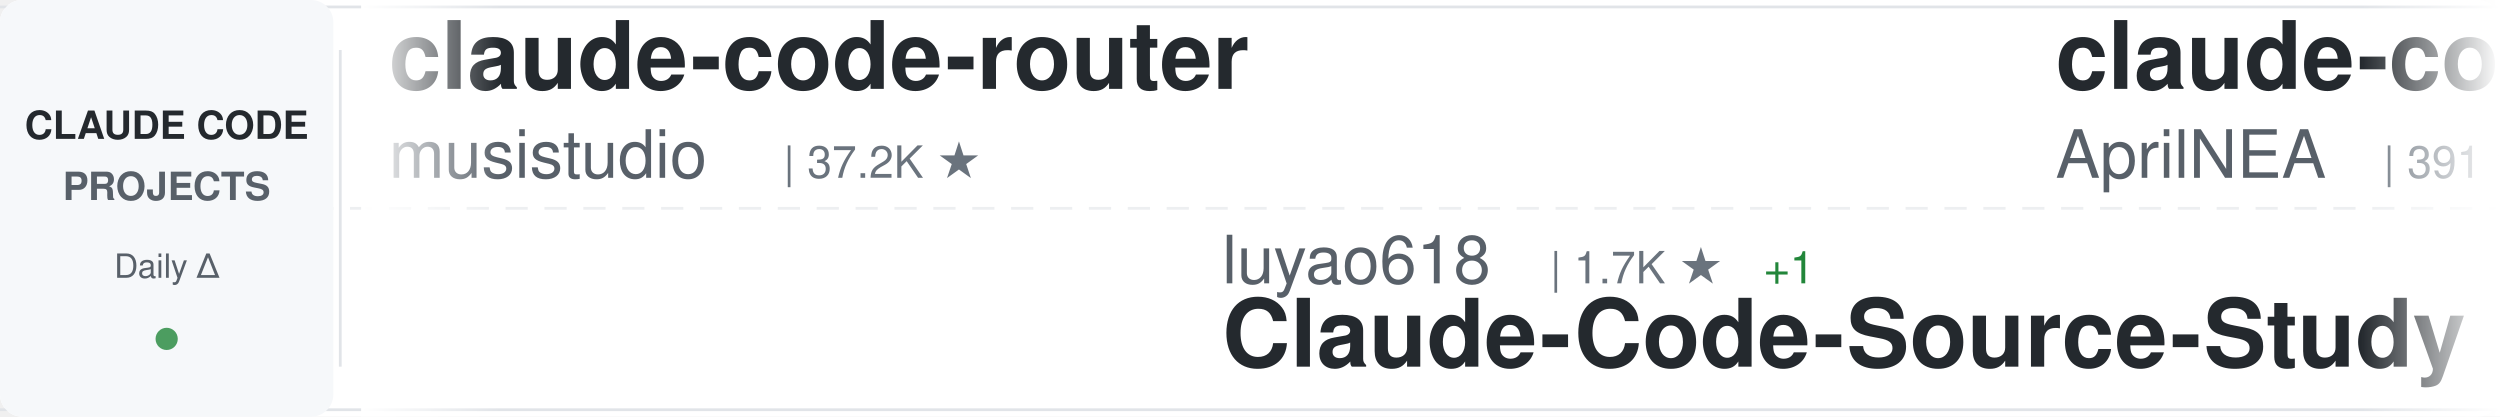
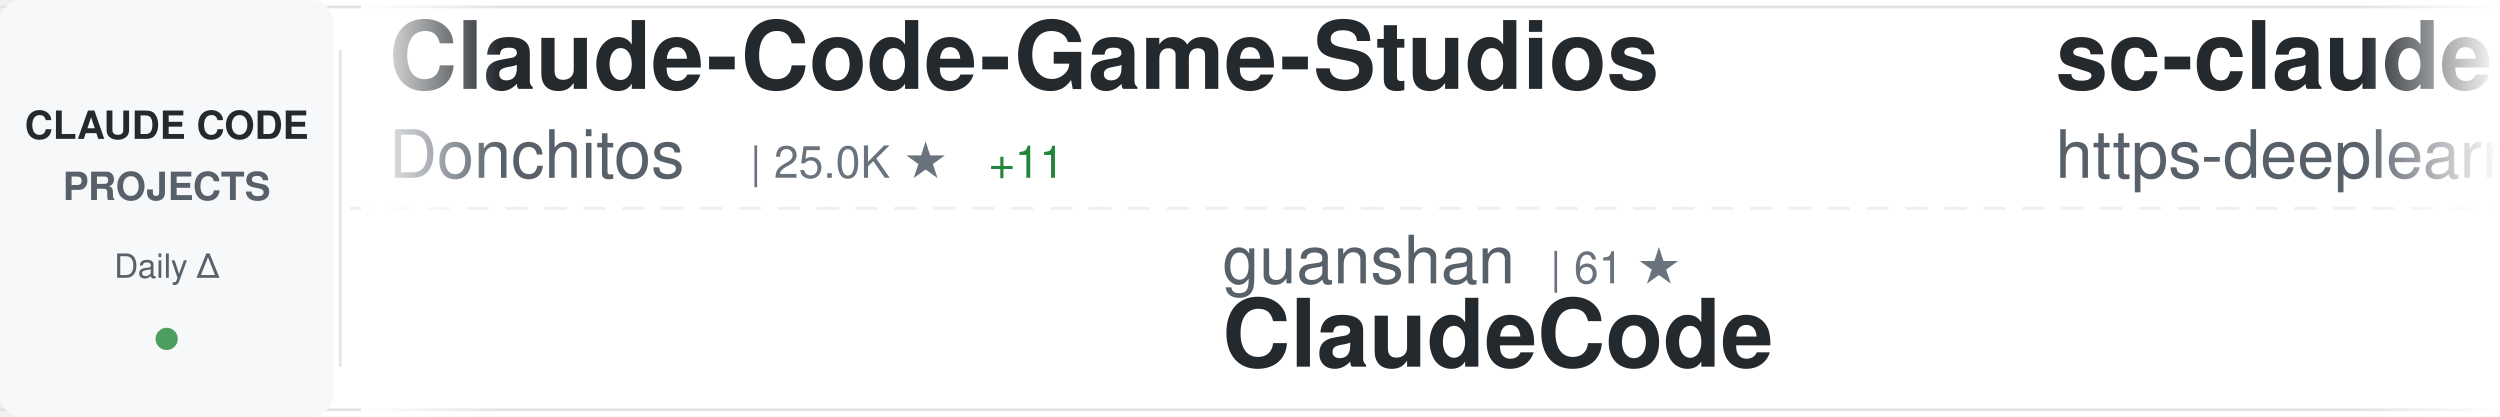
<svg xmlns="http://www.w3.org/2000/svg" width="900" height="150">
  <defs>
    <linearGradient id="awesomeLeftFade" x1="0%" y1="0%" x2="100%" y2="0%">
      <stop offset="0%" style="stop-color:#ffffff;stop-opacity:1" />
      <stop offset="100%" style="stop-color:#ffffff;stop-opacity:0" />
    </linearGradient>
    <linearGradient id="awesomeRightFade" x1="0%" y1="0%" x2="100%" y2="0%">
      <stop offset="0%" style="stop-color:#ffffff;stop-opacity:0" />
      <stop offset="100%" style="stop-color:#ffffff;stop-opacity:1" />
    </linearGradient>
  </defs>
  <rect width="900" height="150" fill="#ffffff" rx="8" />
  <rect x="0" y="2" width="900" height="1" fill="#e1e4e8" />
  <rect x="0" y="147" width="900" height="1" fill="#e1e4e8" />
  <line x1="0" y1="75" x2="900" y2="75" stroke="#e1e4e8" stroke-width="1" stroke-dasharray="8 6" opacity="0.6" />
  <rect x="0" y="0" width="120" height="150" fill="#f6f8fa" rx="8" />
  <text x="60" y="50" font-family="-apple-system, BlinkMacSystemFont, 'Segoe UI', Helvetica, Arial, sans-serif" font-size="14" font-weight="600" fill="#24292e" text-anchor="middle">CLAUDE CODE</text>
  <text x="60" y="72" font-family="-apple-system, BlinkMacSystemFont, 'Segoe UI', Helvetica, Arial, sans-serif" font-size="14" font-weight="600" fill="#586069" text-anchor="middle">PROJECTS</text>
  <text x="60" y="100" font-family="-apple-system, BlinkMacSystemFont, 'Segoe UI', Helvetica, Arial, sans-serif" font-size="12" font-weight="500" fill="#586069" text-anchor="middle">Daily Δ</text>
  <circle cx="60" cy="122" r="4" fill="#22863a" opacity="0.8" />
  <rect x="122" y="18" width="1" height="114" fill="#e1e4e8" />
  <clipPath id="awesomeTickerClip">
    <rect x="130" y="0" width="770" height="150" />
  </clipPath>
  <g clip-path="url(#awesomeTickerClip)">
    <g id="awesomeTickerItems">
      <animateTransform attributeName="transform" attributeType="XML" type="translate" from="0 0" to="-3000 0" dur="54s" repeatCount="indefinite" />
      <g transform="translate(0, 0)">
-         <text x="140" y="32" font-family="-apple-system, BlinkMacSystemFont, 'Segoe UI', Helvetica, Arial, sans-serif" font-size="34" font-weight="600" fill="#24292e">claude-code-router</text>
-         <text x="140" y="64" font-family="-apple-system, BlinkMacSystemFont, 'Segoe UI', Helvetica, Arial, sans-serif" font-size="24" font-weight="400" fill="#586069">musistudio</text>
-         <text x="282" y="64" font-family="-apple-system, BlinkMacSystemFont, 'Segoe UI', Helvetica, Arial, sans-serif" font-size="16" font-weight="500" fill="#6a737d">| 37.2K ★</text>
+         <text x="140" y="32" font-family="-apple-system, BlinkMacSystemFont, 'Segoe UI', Helvetica, Arial, sans-serif" font-size="34" font-weight="600" fill="#24292e">Claude-Code-Game-Studios</text>
+         <text x="140" y="64" font-family="-apple-system, BlinkMacSystemFont, 'Segoe UI', Helvetica, Arial, sans-serif" font-size="24" font-weight="400" fill="#586069">Donchitos</text>
+         <text x="270" y="64" font-family="-apple-system, BlinkMacSystemFont, 'Segoe UI', Helvetica, Arial, sans-serif" font-size="16" font-weight="500" fill="#6a737d">| 25.0K ★</text>
+         <text x="356" y="64" font-family="-apple-system, BlinkMacSystemFont, 'Segoe UI', Helvetica, Arial, sans-serif" font-size="16" font-weight="500" fill="#22863a"> +11</text>
      </g>
      <g transform="translate(300, 0)">
-         <text x="140" y="102" font-family="-apple-system, BlinkMacSystemFont, 'Segoe UI', Helvetica, Arial, sans-serif" font-size="24" font-weight="400" fill="#586069">luyao618</text>
-         <text x="258" y="102" font-family="-apple-system, BlinkMacSystemFont, 'Segoe UI', Helvetica, Arial, sans-serif" font-size="16" font-weight="500" fill="#6a737d">| 1.7K ★</text>
-         <text x="335" y="102" font-family="-apple-system, BlinkMacSystemFont, 'Segoe UI', Helvetica, Arial, sans-serif" font-size="16" font-weight="500" fill="#22863a"> +1</text>
-         <text x="140" y="132" font-family="-apple-system, BlinkMacSystemFont, 'Segoe UI', Helvetica, Arial, sans-serif" font-size="34" font-weight="600" fill="#24292e">Claude-Code-Source-Study</text>
+         <text x="140" y="102" font-family="-apple-system, BlinkMacSystemFont, 'Segoe UI', Helvetica, Arial, sans-serif" font-size="24" font-weight="400" fill="#586069">guanshan</text>
+         <text x="258" y="102" font-family="-apple-system, BlinkMacSystemFont, 'Segoe UI', Helvetica, Arial, sans-serif" font-size="16" font-weight="500" fill="#6a737d">| 61 ★</text>
+         <text x="140" y="132" font-family="-apple-system, BlinkMacSystemFont, 'Segoe UI', Helvetica, Arial, sans-serif" font-size="34" font-weight="600" fill="#24292e">ClaudeCode</text>
      </g>
      <g transform="translate(600, 0)">
-         <text x="140" y="32" font-family="-apple-system, BlinkMacSystemFont, 'Segoe UI', Helvetica, Arial, sans-serif" font-size="34" font-weight="600" fill="#24292e">claude-code-source</text>
-         <text x="140" y="64" font-family="-apple-system, BlinkMacSystemFont, 'Segoe UI', Helvetica, Arial, sans-serif" font-size="24" font-weight="400" fill="#586069">AprilNEA</text>
-         <text x="258" y="64" font-family="-apple-system, BlinkMacSystemFont, 'Segoe UI', Helvetica, Arial, sans-serif" font-size="16" font-weight="500" fill="#6a737d">| 391 ★</text>
+         <text x="140" y="32" font-family="-apple-system, BlinkMacSystemFont, 'Segoe UI', Helvetica, Arial, sans-serif" font-size="34" font-weight="600" fill="#24292e">sc-claude-code-files</text>
+         <text x="140" y="64" font-family="-apple-system, BlinkMacSystemFont, 'Segoe UI', Helvetica, Arial, sans-serif" font-size="24" font-weight="400" fill="#586069">https-deeplearning-ai</text>
+         <text x="414" y="64" font-family="-apple-system, BlinkMacSystemFont, 'Segoe UI', Helvetica, Arial, sans-serif" font-size="16" font-weight="500" fill="#6a737d">| 547 ★</text>
      </g>
      <g transform="translate(900, 0)">
-         <text x="140" y="102" font-family="-apple-system, BlinkMacSystemFont, 'Segoe UI', Helvetica, Arial, sans-serif" font-size="24" font-weight="400" fill="#586069">jqueryscript</text>
-         <text x="306" y="102" font-family="-apple-system, BlinkMacSystemFont, 'Segoe UI', Helvetica, Arial, sans-serif" font-size="16" font-weight="500" fill="#6a737d">| 513 ★</text>
-         <text x="140" y="132" font-family="-apple-system, BlinkMacSystemFont, 'Segoe UI', Helvetica, Arial, sans-serif" font-size="34" font-weight="600" fill="#24292e">awesome-claude-code</text>
+         <text x="140" y="102" font-family="-apple-system, BlinkMacSystemFont, 'Segoe UI', Helvetica, Arial, sans-serif" font-size="24" font-weight="400" fill="#586069">ghuntley</text>
+         <text x="258" y="102" font-family="-apple-system, BlinkMacSystemFont, 'Segoe UI', Helvetica, Arial, sans-serif" font-size="16" font-weight="500" fill="#6a737d">| 992 ★</text>
+         <text x="140" y="132" font-family="-apple-system, BlinkMacSystemFont, 'Segoe UI', Helvetica, Arial, sans-serif" font-size="34" font-weight="600" fill="#24292e">claude-code-source-code-...</text>
      </g>
      <g transform="translate(1200, 0)">
-         <text x="140" y="32" font-family="-apple-system, BlinkMacSystemFont, 'Segoe UI', Helvetica, Arial, sans-serif" font-size="34" font-weight="600" fill="#24292e">claude-code-tudou</text>
-         <text x="140" y="64" font-family="-apple-system, BlinkMacSystemFont, 'Segoe UI', Helvetica, Arial, sans-serif" font-size="24" font-weight="400" fill="#586069">AICoderTudou</text>
-         <text x="306" y="64" font-family="-apple-system, BlinkMacSystemFont, 'Segoe UI', Helvetica, Arial, sans-serif" font-size="16" font-weight="500" fill="#6a737d">| 495 ★</text>
+         <text x="140" y="32" font-family="-apple-system, BlinkMacSystemFont, 'Segoe UI', Helvetica, Arial, sans-serif" font-size="34" font-weight="600" fill="#24292e">claude-code-from-source</text>
+         <text x="140" y="64" font-family="-apple-system, BlinkMacSystemFont, 'Segoe UI', Helvetica, Arial, sans-serif" font-size="24" font-weight="400" fill="#586069">alejandrobalderas</text>
+         <text x="366" y="64" font-family="-apple-system, BlinkMacSystemFont, 'Segoe UI', Helvetica, Arial, sans-serif" font-size="16" font-weight="500" fill="#6a737d">| 2.8K ★</text>
+         <text x="443" y="64" font-family="-apple-system, BlinkMacSystemFont, 'Segoe UI', Helvetica, Arial, sans-serif" font-size="16" font-weight="500" fill="#22863a"> +1</text>
      </g>
      <g transform="translate(1500, 0)">
-         <text x="140" y="102" font-family="-apple-system, BlinkMacSystemFont, 'Segoe UI', Helvetica, Arial, sans-serif" font-size="24" font-weight="400" fill="#586069">darcyegb</text>
-         <text x="258" y="102" font-family="-apple-system, BlinkMacSystemFont, 'Segoe UI', Helvetica, Arial, sans-serif" font-size="16" font-weight="500" fill="#6a737d">| 761 ★</text>
-         <text x="140" y="132" font-family="-apple-system, BlinkMacSystemFont, 'Segoe UI', Helvetica, Arial, sans-serif" font-size="34" font-weight="600" fill="#24292e">ClaudeCodeAgents</text>
+         <text x="140" y="102" font-family="-apple-system, BlinkMacSystemFont, 'Segoe UI', Helvetica, Arial, sans-serif" font-size="24" font-weight="400" fill="#586069">anthropics</text>
+         <text x="282" y="102" font-family="-apple-system, BlinkMacSystemFont, 'Segoe UI', Helvetica, Arial, sans-serif" font-size="16" font-weight="500" fill="#6a737d">| 175.8K ★</text>
+         <text x="377" y="102" font-family="-apple-system, BlinkMacSystemFont, 'Segoe UI', Helvetica, Arial, sans-serif" font-size="16" font-weight="500" fill="#22863a"> +65</text>
+         <text x="140" y="132" font-family="-apple-system, BlinkMacSystemFont, 'Segoe UI', Helvetica, Arial, sans-serif" font-size="34" font-weight="600" fill="#24292e">skills</text>
      </g>
      <g transform="translate(1800, 0)">
-         <text x="140" y="32" font-family="-apple-system, BlinkMacSystemFont, 'Segoe UI', Helvetica, Arial, sans-serif" font-size="34" font-weight="600" fill="#24292e">claude_codex_bridge</text>
-         <text x="140" y="64" font-family="-apple-system, BlinkMacSystemFont, 'Segoe UI', Helvetica, Arial, sans-serif" font-size="24" font-weight="400" fill="#586069">SeemSeam</text>
-         <text x="258" y="64" font-family="-apple-system, BlinkMacSystemFont, 'Segoe UI', Helvetica, Arial, sans-serif" font-size="16" font-weight="500" fill="#6a737d">| 3.5K ★</text>
-         <text x="335" y="64" font-family="-apple-system, BlinkMacSystemFont, 'Segoe UI', Helvetica, Arial, sans-serif" font-size="16" font-weight="500" fill="#22863a"> +1</text>
+         <text x="140" y="32" font-family="-apple-system, BlinkMacSystemFont, 'Segoe UI', Helvetica, Arial, sans-serif" font-size="34" font-weight="600" fill="#24292e">claude-code-guide</text>
+         <text x="140" y="64" font-family="-apple-system, BlinkMacSystemFont, 'Segoe UI', Helvetica, Arial, sans-serif" font-size="24" font-weight="400" fill="#586069">Cranot</text>
+         <text x="234" y="64" font-family="-apple-system, BlinkMacSystemFont, 'Segoe UI', Helvetica, Arial, sans-serif" font-size="16" font-weight="500" fill="#6a737d">| 2.9K ★</text>
      </g>
      <g transform="translate(2100, 0)">
-         <text x="140" y="102" font-family="-apple-system, BlinkMacSystemFont, 'Segoe UI', Helvetica, Arial, sans-serif" font-size="24" font-weight="400" fill="#586069">rohitg00</text>
-         <text x="258" y="102" font-family="-apple-system, BlinkMacSystemFont, 'Segoe UI', Helvetica, Arial, sans-serif" font-size="16" font-weight="500" fill="#6a737d">| 2.6K ★</text>
-         <text x="140" y="132" font-family="-apple-system, BlinkMacSystemFont, 'Segoe UI', Helvetica, Arial, sans-serif" font-size="34" font-weight="600" fill="#24292e">awesome-claude-code-tool...</text>
+         <text x="140" y="102" font-family="-apple-system, BlinkMacSystemFont, 'Segoe UI', Helvetica, Arial, sans-serif" font-size="24" font-weight="400" fill="#586069">Piebald-AI</text>
+         <text x="282" y="102" font-family="-apple-system, BlinkMacSystemFont, 'Segoe UI', Helvetica, Arial, sans-serif" font-size="16" font-weight="500" fill="#6a737d">| 12.6K ★</text>
+         <text x="368" y="102" font-family="-apple-system, BlinkMacSystemFont, 'Segoe UI', Helvetica, Arial, sans-serif" font-size="16" font-weight="500" fill="#22863a"> +6</text>
+         <text x="140" y="132" font-family="-apple-system, BlinkMacSystemFont, 'Segoe UI', Helvetica, Arial, sans-serif" font-size="34" font-weight="600" fill="#24292e">claude-code-system-promp...</text>
      </g>
      <g transform="translate(2400, 0)">
-         <text x="140" y="32" font-family="-apple-system, BlinkMacSystemFont, 'Segoe UI', Helvetica, Arial, sans-serif" font-size="34" font-weight="600" fill="#24292e">awesome-claude-code-suba...</text>
-         <text x="140" y="64" font-family="-apple-system, BlinkMacSystemFont, 'Segoe UI', Helvetica, Arial, sans-serif" font-size="24" font-weight="400" fill="#586069">VoltAgent</text>
-         <text x="270" y="64" font-family="-apple-system, BlinkMacSystemFont, 'Segoe UI', Helvetica, Arial, sans-serif" font-size="16" font-weight="500" fill="#6a737d">| 25.0K ★</text>
-         <text x="356" y="64" font-family="-apple-system, BlinkMacSystemFont, 'Segoe UI', Helvetica, Arial, sans-serif" font-size="16" font-weight="500" fill="#22863a"> +3</text>
+         <text x="140" y="32" font-family="-apple-system, BlinkMacSystemFont, 'Segoe UI', Helvetica, Arial, sans-serif" font-size="34" font-weight="600" fill="#24292e">claude-code-settings</text>
+         <text x="140" y="64" font-family="-apple-system, BlinkMacSystemFont, 'Segoe UI', Helvetica, Arial, sans-serif" font-size="24" font-weight="400" fill="#586069">feiskyer</text>
+         <text x="258" y="64" font-family="-apple-system, BlinkMacSystemFont, 'Segoe UI', Helvetica, Arial, sans-serif" font-size="16" font-weight="500" fill="#6a737d">| 1.7K ★</text>
      </g>
      <g transform="translate(2700, 0)">
-         <text x="140" y="102" font-family="-apple-system, BlinkMacSystemFont, 'Segoe UI', Helvetica, Arial, sans-serif" font-size="24" font-weight="400" fill="#586069">ding113</text>
-         <text x="246" y="102" font-family="-apple-system, BlinkMacSystemFont, 'Segoe UI', Helvetica, Arial, sans-serif" font-size="16" font-weight="500" fill="#6a737d">| 3.4K ★</text>
-         <text x="323" y="102" font-family="-apple-system, BlinkMacSystemFont, 'Segoe UI', Helvetica, Arial, sans-serif" font-size="16" font-weight="500" fill="#22863a"> +2</text>
-         <text x="140" y="132" font-family="-apple-system, BlinkMacSystemFont, 'Segoe UI', Helvetica, Arial, sans-serif" font-size="34" font-weight="600" fill="#24292e">claude-code-hub</text>
+         <text x="140" y="102" font-family="-apple-system, BlinkMacSystemFont, 'Segoe UI', Helvetica, Arial, sans-serif" font-size="24" font-weight="400" fill="#586069">techjarves</text>
+         <text x="282" y="102" font-family="-apple-system, BlinkMacSystemFont, 'Segoe UI', Helvetica, Arial, sans-serif" font-size="16" font-weight="500" fill="#6a737d">| 1.4K ★</text>
+         <text x="359" y="102" font-family="-apple-system, BlinkMacSystemFont, 'Segoe UI', Helvetica, Arial, sans-serif" font-size="16" font-weight="500" fill="#22863a"> +1</text>
+         <text x="140" y="132" font-family="-apple-system, BlinkMacSystemFont, 'Segoe UI', Helvetica, Arial, sans-serif" font-size="34" font-weight="600" fill="#24292e">ClaudeCode-Portable</text>
      </g>
      <g transform="translate(3000, 0)">
-         <text x="140" y="32" font-family="-apple-system, BlinkMacSystemFont, 'Segoe UI', Helvetica, Arial, sans-serif" font-size="34" font-weight="600" fill="#24292e">claude-code-router</text>
-         <text x="140" y="64" font-family="-apple-system, BlinkMacSystemFont, 'Segoe UI', Helvetica, Arial, sans-serif" font-size="24" font-weight="400" fill="#586069">musistudio</text>
-         <text x="282" y="64" font-family="-apple-system, BlinkMacSystemFont, 'Segoe UI', Helvetica, Arial, sans-serif" font-size="16" font-weight="500" fill="#6a737d">| 37.2K ★</text>
+         <text x="140" y="32" font-family="-apple-system, BlinkMacSystemFont, 'Segoe UI', Helvetica, Arial, sans-serif" font-size="34" font-weight="600" fill="#24292e">Claude-Code-Game-Studios</text>
+         <text x="140" y="64" font-family="-apple-system, BlinkMacSystemFont, 'Segoe UI', Helvetica, Arial, sans-serif" font-size="24" font-weight="400" fill="#586069">Donchitos</text>
+         <text x="270" y="64" font-family="-apple-system, BlinkMacSystemFont, 'Segoe UI', Helvetica, Arial, sans-serif" font-size="16" font-weight="500" fill="#6a737d">| 25.0K ★</text>
+         <text x="356" y="64" font-family="-apple-system, BlinkMacSystemFont, 'Segoe UI', Helvetica, Arial, sans-serif" font-size="16" font-weight="500" fill="#22863a"> +11</text>
      </g>
      <g transform="translate(3300, 0)">
-         <text x="140" y="102" font-family="-apple-system, BlinkMacSystemFont, 'Segoe UI', Helvetica, Arial, sans-serif" font-size="24" font-weight="400" fill="#586069">luyao618</text>
-         <text x="258" y="102" font-family="-apple-system, BlinkMacSystemFont, 'Segoe UI', Helvetica, Arial, sans-serif" font-size="16" font-weight="500" fill="#6a737d">| 1.7K ★</text>
-         <text x="335" y="102" font-family="-apple-system, BlinkMacSystemFont, 'Segoe UI', Helvetica, Arial, sans-serif" font-size="16" font-weight="500" fill="#22863a"> +1</text>
-         <text x="140" y="132" font-family="-apple-system, BlinkMacSystemFont, 'Segoe UI', Helvetica, Arial, sans-serif" font-size="34" font-weight="600" fill="#24292e">Claude-Code-Source-Study</text>
+         <text x="140" y="102" font-family="-apple-system, BlinkMacSystemFont, 'Segoe UI', Helvetica, Arial, sans-serif" font-size="24" font-weight="400" fill="#586069">guanshan</text>
+         <text x="258" y="102" font-family="-apple-system, BlinkMacSystemFont, 'Segoe UI', Helvetica, Arial, sans-serif" font-size="16" font-weight="500" fill="#6a737d">| 61 ★</text>
+         <text x="140" y="132" font-family="-apple-system, BlinkMacSystemFont, 'Segoe UI', Helvetica, Arial, sans-serif" font-size="34" font-weight="600" fill="#24292e">ClaudeCode</text>
      </g>
      <g transform="translate(3600, 0)">
-         <text x="140" y="32" font-family="-apple-system, BlinkMacSystemFont, 'Segoe UI', Helvetica, Arial, sans-serif" font-size="34" font-weight="600" fill="#24292e">claude-code-source</text>
-         <text x="140" y="64" font-family="-apple-system, BlinkMacSystemFont, 'Segoe UI', Helvetica, Arial, sans-serif" font-size="24" font-weight="400" fill="#586069">AprilNEA</text>
-         <text x="258" y="64" font-family="-apple-system, BlinkMacSystemFont, 'Segoe UI', Helvetica, Arial, sans-serif" font-size="16" font-weight="500" fill="#6a737d">| 391 ★</text>
+         <text x="140" y="32" font-family="-apple-system, BlinkMacSystemFont, 'Segoe UI', Helvetica, Arial, sans-serif" font-size="34" font-weight="600" fill="#24292e">sc-claude-code-files</text>
+         <text x="140" y="64" font-family="-apple-system, BlinkMacSystemFont, 'Segoe UI', Helvetica, Arial, sans-serif" font-size="24" font-weight="400" fill="#586069">https-deeplearning-ai</text>
+         <text x="414" y="64" font-family="-apple-system, BlinkMacSystemFont, 'Segoe UI', Helvetica, Arial, sans-serif" font-size="16" font-weight="500" fill="#6a737d">| 547 ★</text>
      </g>
      <g transform="translate(3900, 0)">
-         <text x="140" y="102" font-family="-apple-system, BlinkMacSystemFont, 'Segoe UI', Helvetica, Arial, sans-serif" font-size="24" font-weight="400" fill="#586069">jqueryscript</text>
-         <text x="306" y="102" font-family="-apple-system, BlinkMacSystemFont, 'Segoe UI', Helvetica, Arial, sans-serif" font-size="16" font-weight="500" fill="#6a737d">| 513 ★</text>
-         <text x="140" y="132" font-family="-apple-system, BlinkMacSystemFont, 'Segoe UI', Helvetica, Arial, sans-serif" font-size="34" font-weight="600" fill="#24292e">awesome-claude-code</text>
+         <text x="140" y="102" font-family="-apple-system, BlinkMacSystemFont, 'Segoe UI', Helvetica, Arial, sans-serif" font-size="24" font-weight="400" fill="#586069">ghuntley</text>
+         <text x="258" y="102" font-family="-apple-system, BlinkMacSystemFont, 'Segoe UI', Helvetica, Arial, sans-serif" font-size="16" font-weight="500" fill="#6a737d">| 992 ★</text>
+         <text x="140" y="132" font-family="-apple-system, BlinkMacSystemFont, 'Segoe UI', Helvetica, Arial, sans-serif" font-size="34" font-weight="600" fill="#24292e">claude-code-source-code-...</text>
      </g>
    </g>
  </g>
  <rect x="130" y="0" width="50" height="150" fill="url(#awesomeLeftFade)" />
  <rect x="850" y="0" width="50" height="150" fill="url(#awesomeRightFade)" />
</svg>
